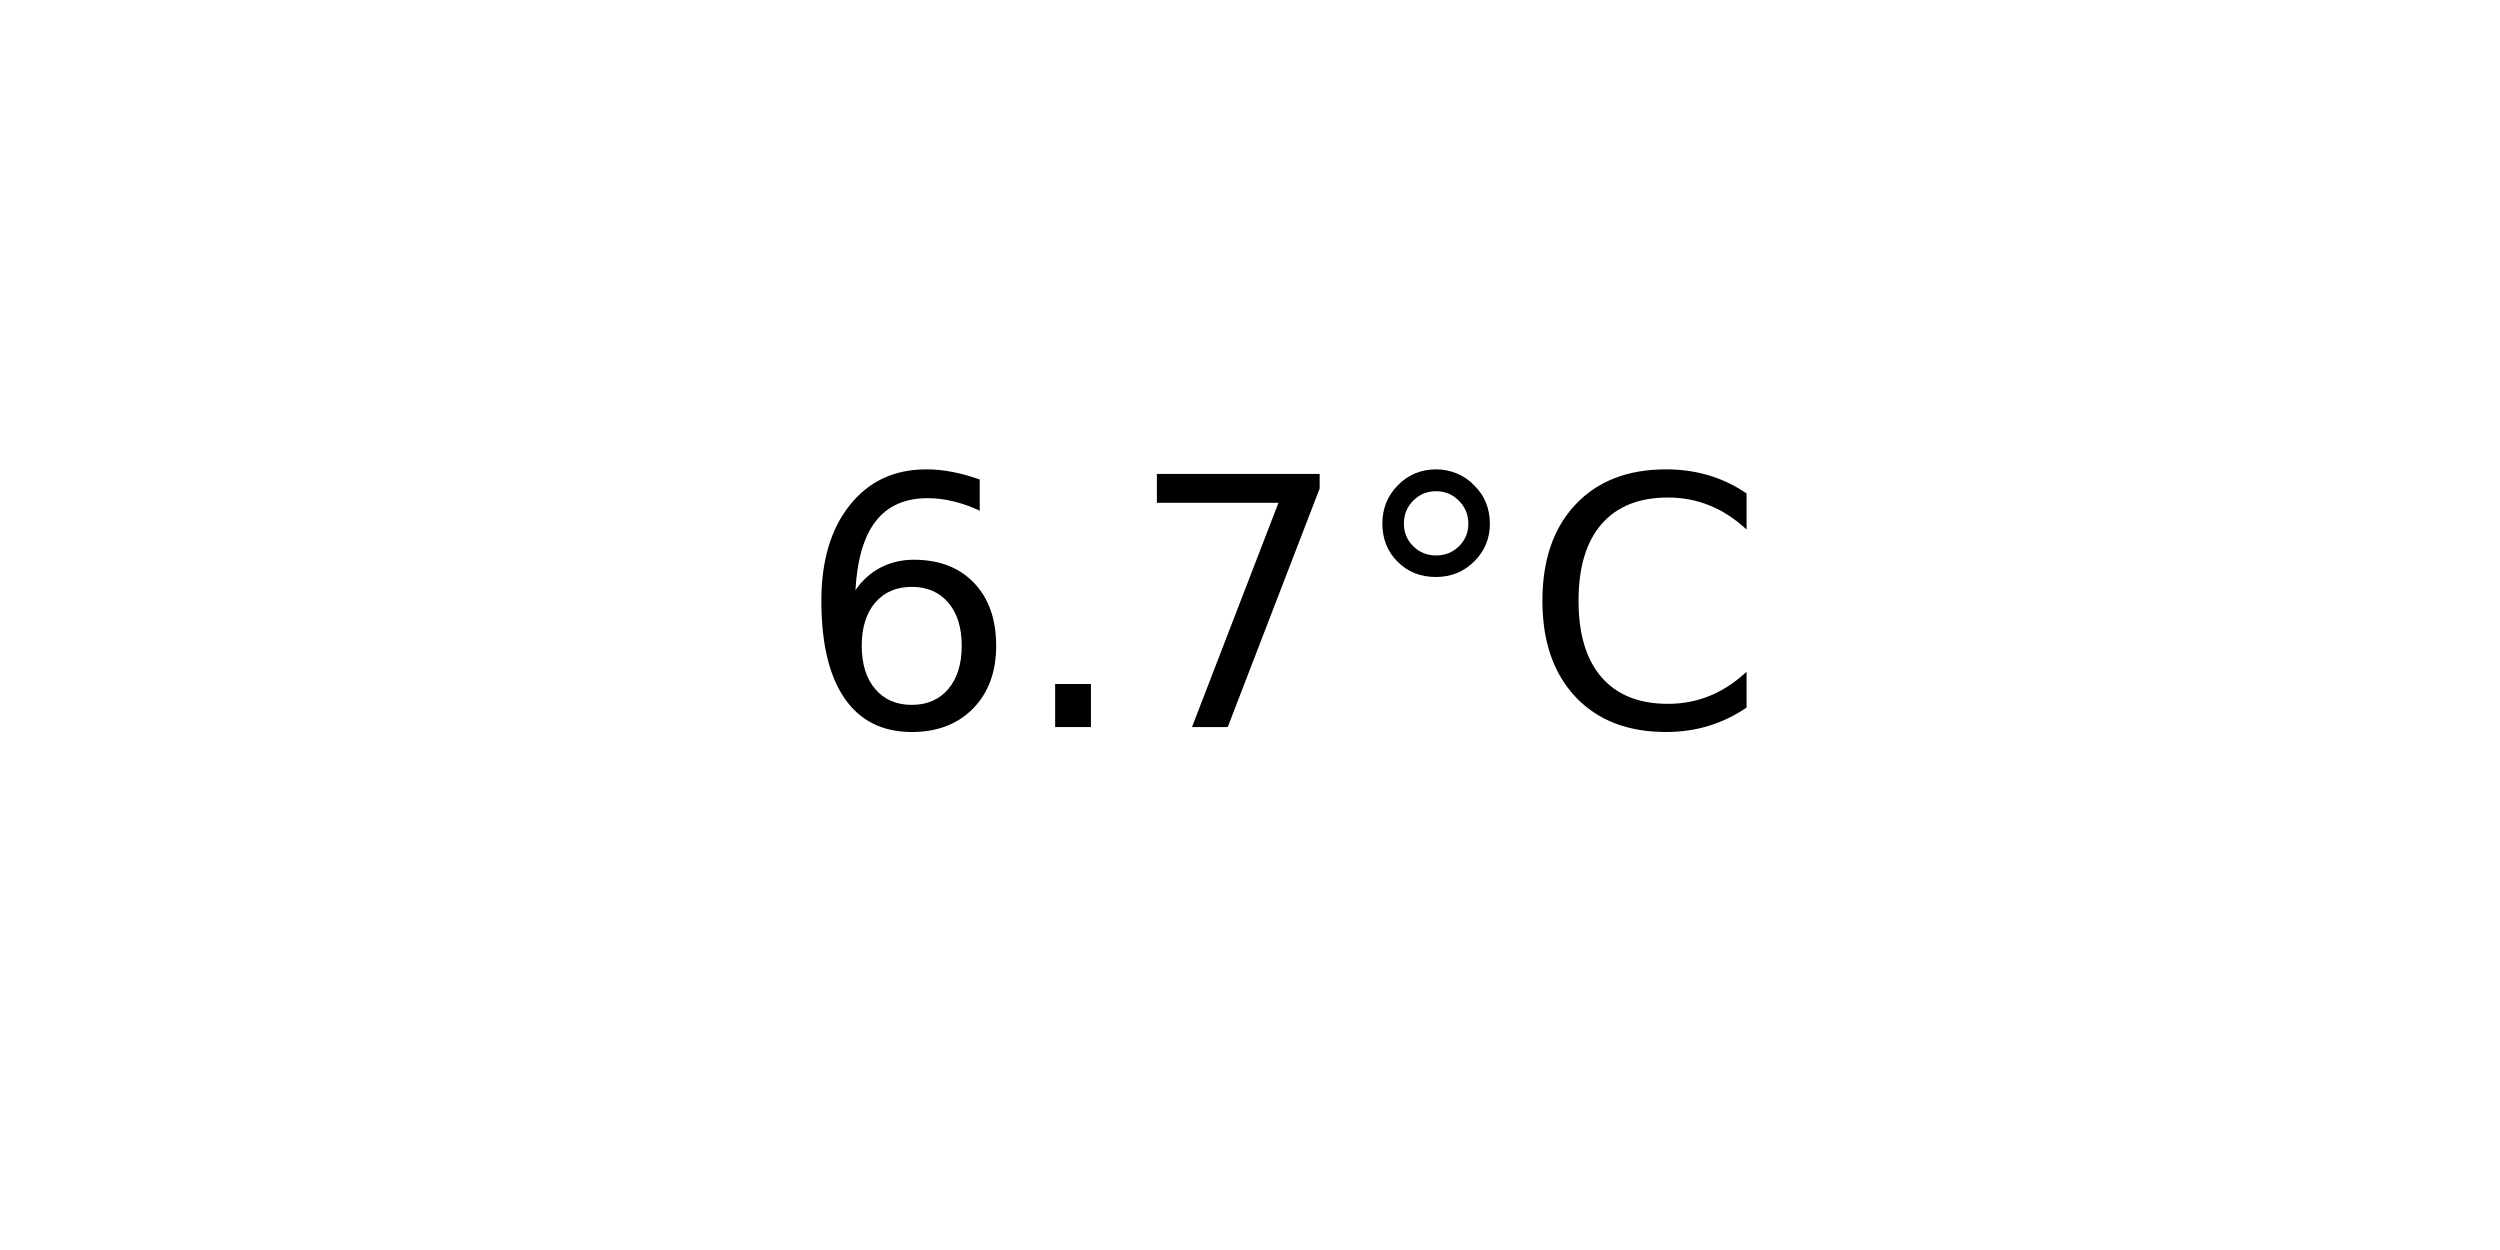
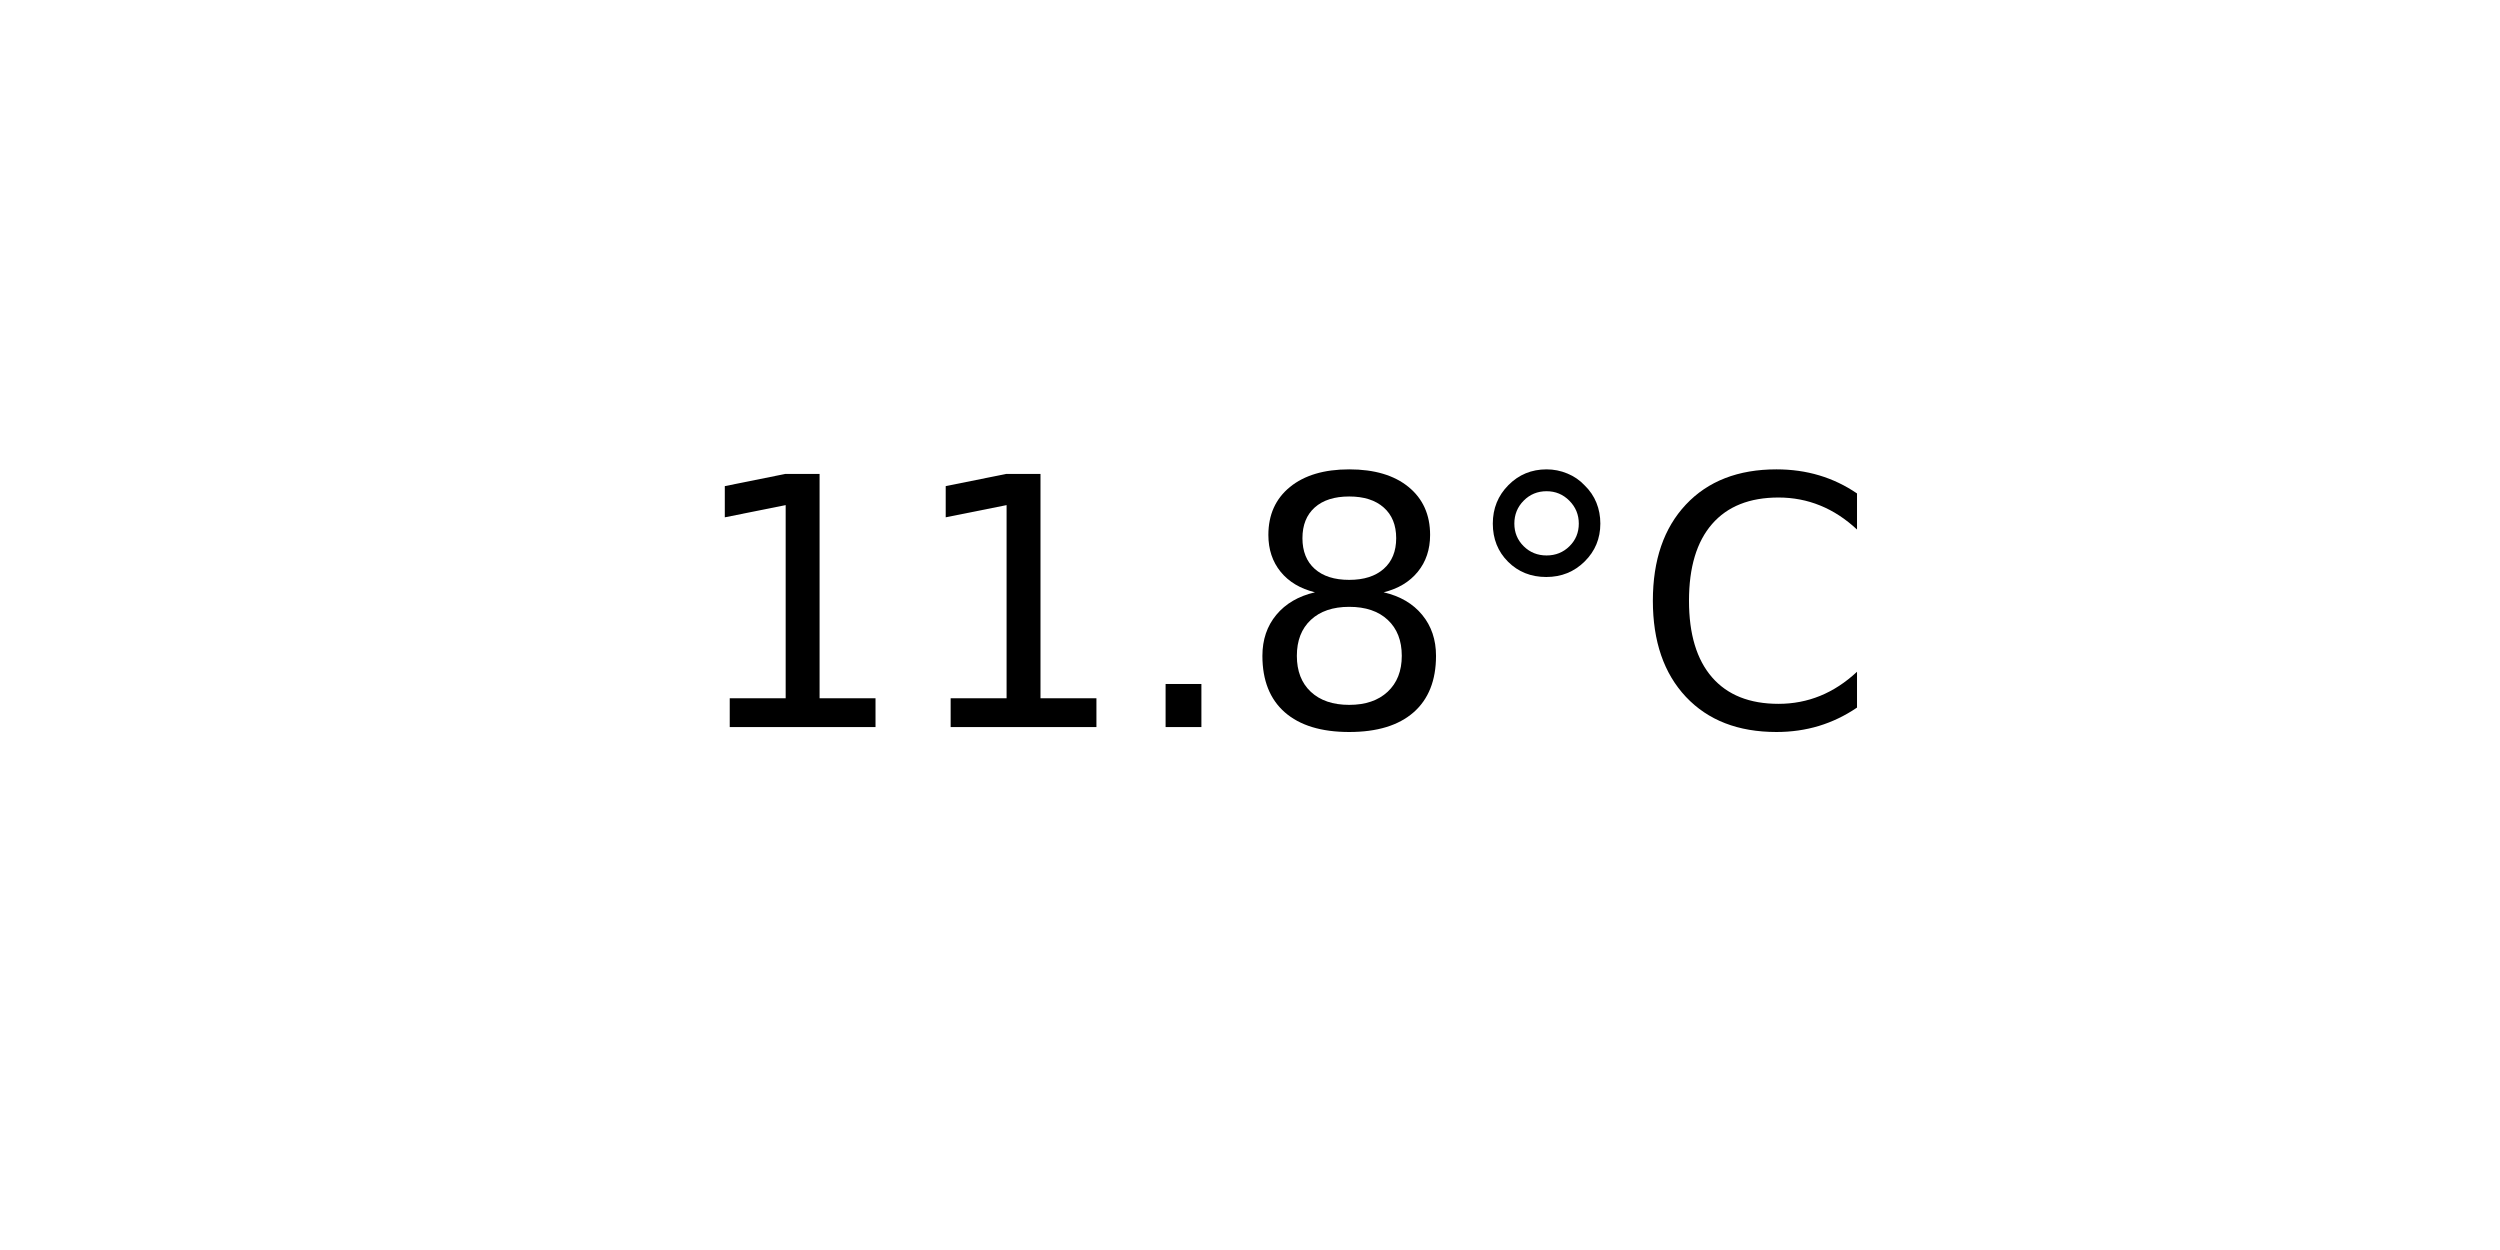
<svg xmlns="http://www.w3.org/2000/svg" xmlns:xlink="http://www.w3.org/1999/xlink" width="72pt" height="36pt" viewBox="0 0 72 36" version="1.1">
  <defs>
    <style type="text/css">*{stroke-linejoin: round; stroke-linecap: butt}</style>
  </defs>
  <g id="figure_1">
    <g id="axes_1">
      <g id="text_1">
-         <g transform="translate(22.95703 20.93937) scale(0.1 -0.1)">
+         <g transform="translate(19.77578 20.93937) scale(0.1 -0.1)">
          <defs>
-             <path id="DejaVuSans-36" d="M 2113 2584  Q 1688 2584 1439 2293  Q 1191 2003 1191 1497  Q 1191 994 1439 701  Q 1688 409 2113 409  Q 2538 409 2786 701  Q 3034 994 3034 1497  Q 3034 2003 2786 2293  Q 2538 2584 2113 2584  z M 3366 4563  L 3366 3988  Q 3128 4100 2886 4159  Q 2644 4219 2406 4219  Q 1781 4219 1451 3797  Q 1122 3375 1075 2522  Q 1259 2794 1537 2939  Q 1816 3084 2150 3084  Q 2853 3084 3261 2657  Q 3669 2231 3669 1497  Q 3669 778 3244 343  Q 2819 -91 2113 -91  Q 1303 -91 875 529  Q 447 1150 447 2328  Q 447 3434 972 4092  Q 1497 4750 2381 4750  Q 2619 4750 2861 4703  Q 3103 4656 3366 4563  z " transform="scale(0.015625)" />
+             <path id="DejaVuSans-31" d="M 794 531  L 1825 531  L 1825 4091  L 703 3866  L 703 4441  L 1819 4666  L 2450 4666  L 2450 531  L 3481 531  L 3481 0  L 794 0  L 794 531  z " transform="scale(0.015625)" />
            <path id="DejaVuSans-2e" d="M 684 794  L 1344 794  L 1344 0  L 684 0  L 684 794  z " transform="scale(0.015625)" />
-             <path id="DejaVuSans-37" d="M 525 4666  L 3525 4666  L 3525 4397  L 1831 0  L 1172 0  L 2766 4134  L 525 4134  L 525 4666  z " transform="scale(0.015625)" />
+             <path id="DejaVuSans-38" d="M 2034 2216  Q 1584 2216 1326 1975  Q 1069 1734 1069 1313  Q 1069 891 1326 650  Q 1584 409 2034 409  Q 2484 409 2743 651  Q 3003 894 3003 1313  Q 3003 1734 2745 1975  Q 2488 2216 2034 2216  z M 1403 2484  Q 997 2584 770 2862  Q 544 3141 544 3541  Q 544 4100 942 4425  Q 1341 4750 2034 4750  Q 2731 4750 3128 4425  Q 3525 4100 3525 3541  Q 3525 3141 3298 2862  Q 3072 2584 2669 2484  Q 3125 2378 3379 2068  Q 3634 1759 3634 1313  Q 3634 634 3220 271  Q 2806 -91 2034 -91  Q 1263 -91 848 271  Q 434 634 434 1313  Q 434 1759 690 2068  Q 947 2378 1403 2484  z M 1172 3481  Q 1172 3119 1398 2916  Q 1625 2713 2034 2713  Q 2441 2713 2670 2916  Q 2900 3119 2900 3481  Q 2900 3844 2670 4047  Q 2441 4250 2034 4250  Q 1625 4250 1398 4047  Q 1172 3844 1172 3481  z " transform="scale(0.015625)" />
            <path id="DejaVuSans-b0" d="M 1600 4347  Q 1350 4347 1178 4173  Q 1006 4000 1006 3750  Q 1006 3503 1178 3333  Q 1350 3163 1600 3163  Q 1850 3163 2022 3333  Q 2194 3503 2194 3750  Q 2194 3997 2020 4172  Q 1847 4347 1600 4347  z M 1600 4750  Q 1800 4750 1984 4673  Q 2169 4597 2303 4453  Q 2447 4313 2519 4134  Q 2591 3956 2591 3750  Q 2591 3338 2302 3052  Q 2013 2766 1594 2766  Q 1172 2766 890 3047  Q 609 3328 609 3750  Q 609 4169 896 4459  Q 1184 4750 1600 4750  z " transform="scale(0.015625)" />
            <path id="DejaVuSans-43" d="M 4122 4306  L 4122 3641  Q 3803 3938 3442 4084  Q 3081 4231 2675 4231  Q 1875 4231 1450 3742  Q 1025 3253 1025 2328  Q 1025 1406 1450 917  Q 1875 428 2675 428  Q 3081 428 3442 575  Q 3803 722 4122 1019  L 4122 359  Q 3791 134 3420 21  Q 3050 -91 2638 -91  Q 1578 -91 968 557  Q 359 1206 359 2328  Q 359 3453 968 4101  Q 1578 4750 2638 4750  Q 3056 4750 3426 4639  Q 3797 4528 4122 4306  z " transform="scale(0.015625)" />
          </defs>
-           <use xlink:href="#DejaVuSans-36" />
-           <use xlink:href="#DejaVuSans-2e" x="63.623" />
-           <use xlink:href="#DejaVuSans-37" x="95.41" />
-           <use xlink:href="#DejaVuSans-b0" x="159.033" />
-           <use xlink:href="#DejaVuSans-43" x="209.033" />
+           <use xlink:href="#DejaVuSans-31" />
+           <use xlink:href="#DejaVuSans-31" x="63.623" />
+           <use xlink:href="#DejaVuSans-2e" x="127.246" />
+           <use xlink:href="#DejaVuSans-38" x="159.033" />
+           <use xlink:href="#DejaVuSans-b0" x="222.656" />
+           <use xlink:href="#DejaVuSans-43" x="272.656" />
        </g>
      </g>
    </g>
  </g>
</svg>
